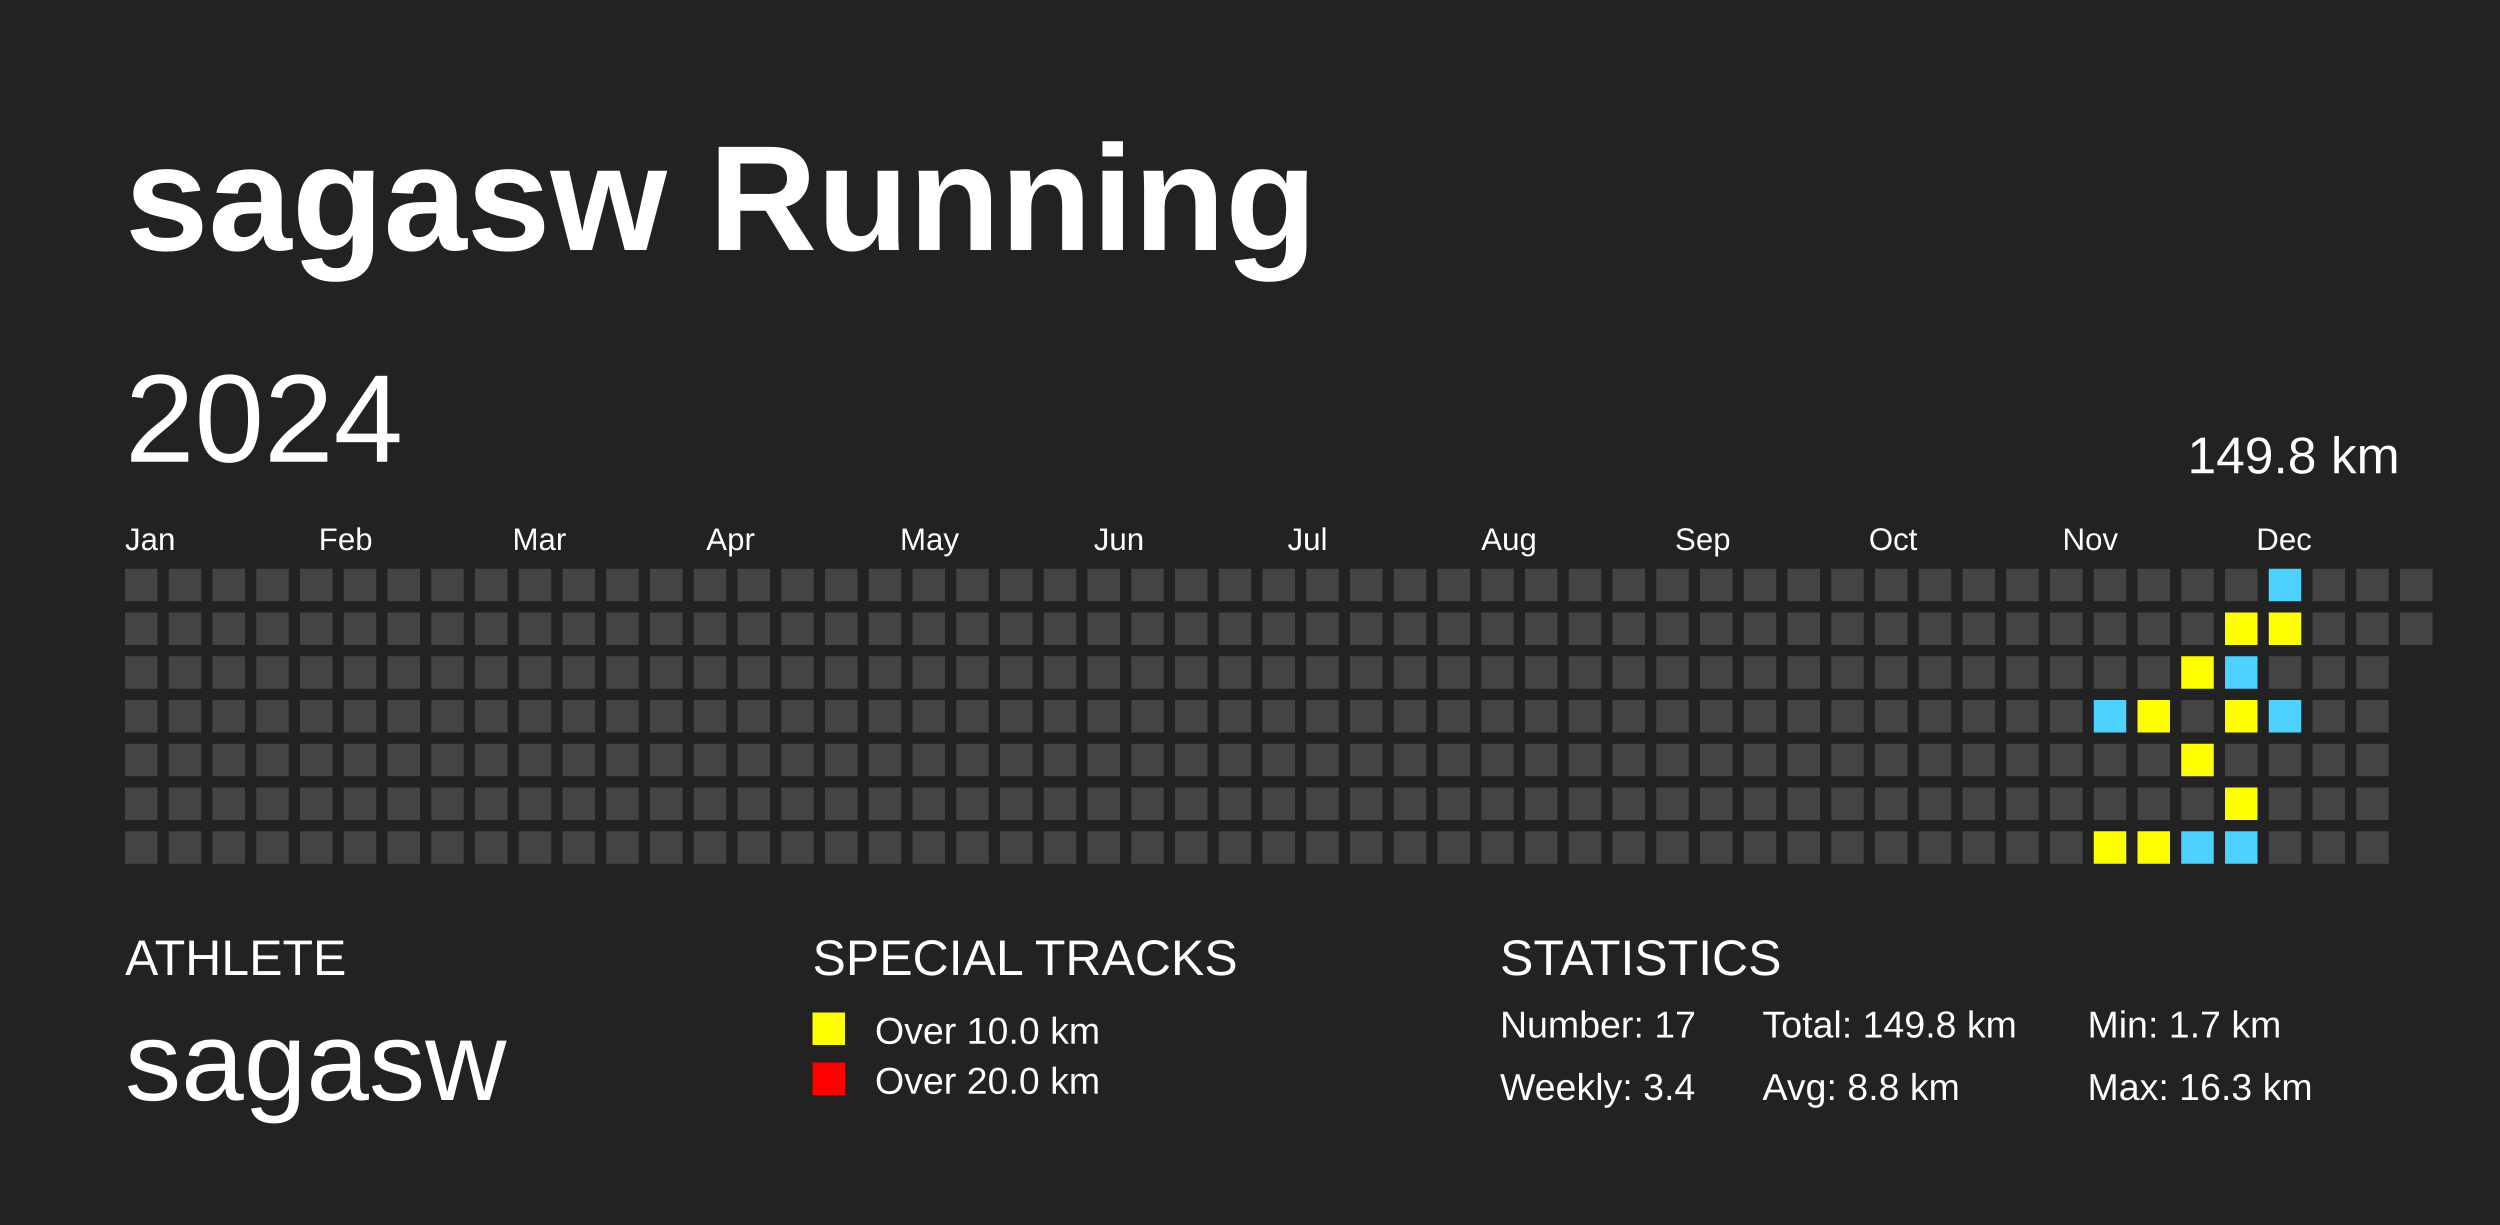
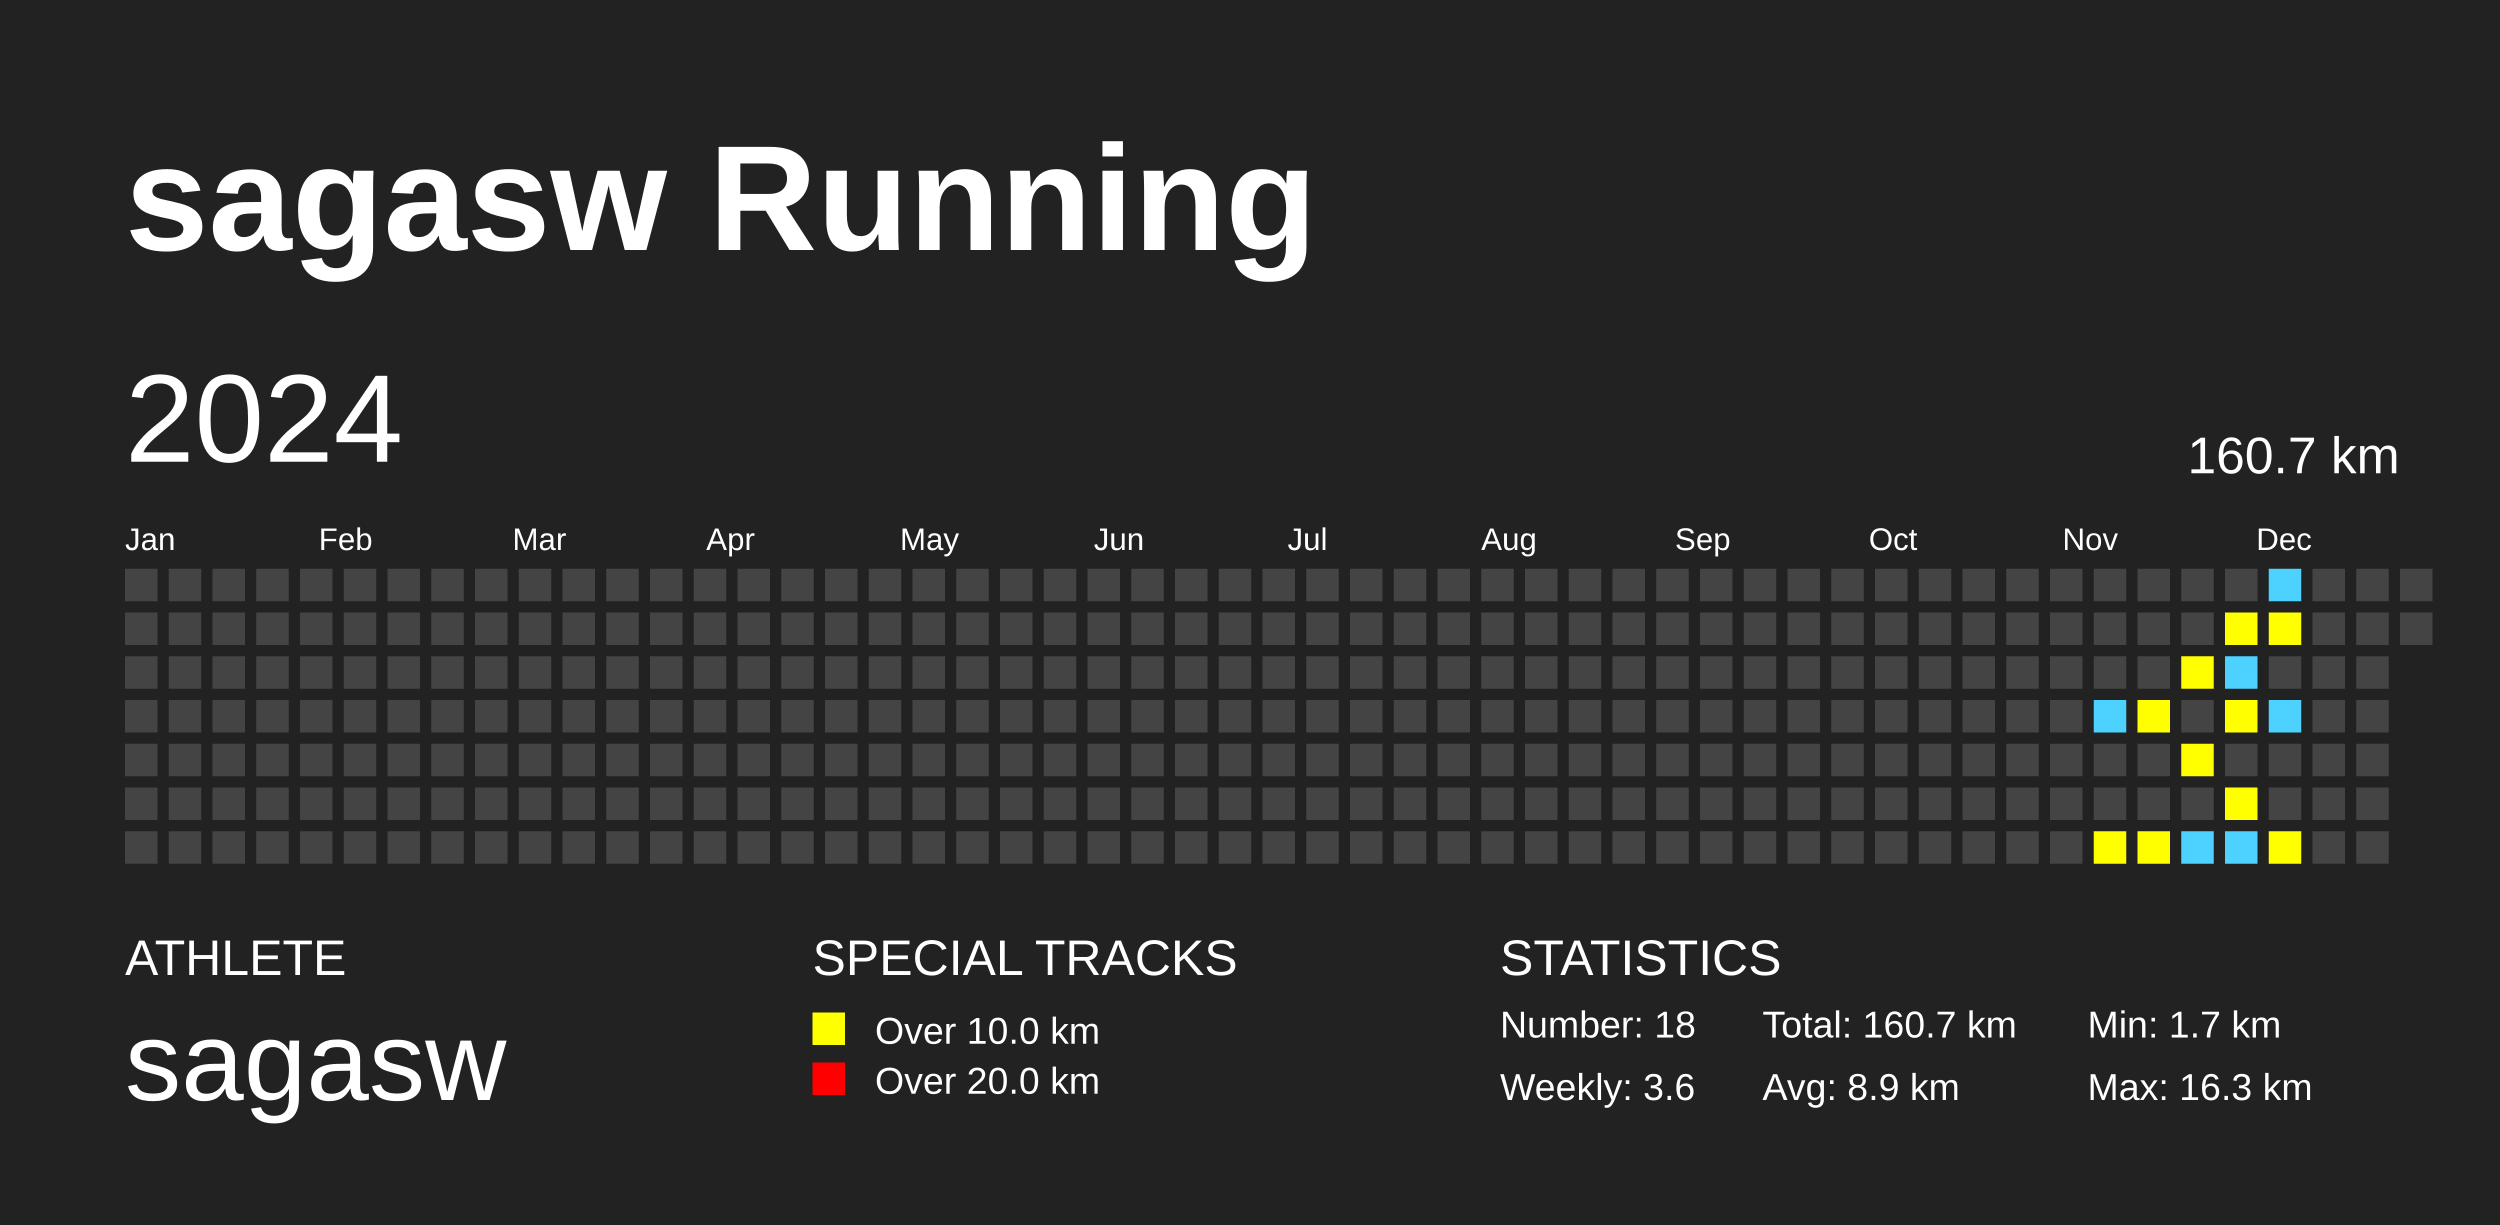
<svg xmlns="http://www.w3.org/2000/svg" baseProfile="full" height="98mm" version="1.1" viewBox="0,0,200,98" width="200mm">
  <defs />
  <rect fill="#222222" height="98" width="200" x="0" y="0" />
  <text fill="#FFFFFF" style="font-size:12px; font-family:Arial; font-weight:bold;" x="10" y="20">sagasw Running</text>
  <text fill="#FFFFFF" style="font-size:4px; font-family:Arial" x="10" y="78">ATHLETE</text>
  <text fill="#FFFFFF" style="font-size:9px; font-family:Arial" x="10" y="88">sagasw</text>
  <text fill="#FFFFFF" style="font-size:4px; font-family:Arial" x="65" y="78">SPECIAL TRACKS</text>
  <rect fill="yellow" height="2.6" width="2.6" x="65" y="81" />
  <text fill="#FFFFFF" style="font-size:3px; font-family:Arial" x="70" y="83.5">Over 10.0 km</text>
  <rect fill="red" height="2.6" width="2.6" x="65" y="85" />
  <text fill="#FFFFFF" style="font-size:3px; font-family:Arial" x="70" y="87.5">Over 20.0 km</text>
  <text fill="#FFFFFF" style="font-size:4px; font-family:Arial" x="120" y="78">STATISTICS</text>
-   <text fill="#FFFFFF" style="font-size:3px; font-family:Arial" x="120" y="83">Number: 17</text>
-   <text fill="#FFFFFF" style="font-size:3px; font-family:Arial" x="120" y="88">Weekly: 3.4</text>
-   <text fill="#FFFFFF" style="font-size:3px; font-family:Arial" x="141" y="83">Total: 149.8 km</text>
-   <text fill="#FFFFFF" style="font-size:3px; font-family:Arial" x="141" y="88">Avg: 8.8 km</text>
+   <text fill="#FFFFFF" style="font-size:3px; font-family:Arial" x="120" y="83">Number: 18</text>
+   <text fill="#FFFFFF" style="font-size:3px; font-family:Arial" x="120" y="88">Weekly: 3.6</text>
+   <text fill="#FFFFFF" style="font-size:3px; font-family:Arial" x="141" y="83">Total: 160.7 km</text>
+   <text fill="#FFFFFF" style="font-size:3px; font-family:Arial" x="141" y="88">Avg: 8.9 km</text>
  <text fill="#FFFFFF" style="font-size:3px; font-family:Arial" x="167" y="83">Min: 1.7 km</text>
  <text fill="#FFFFFF" style="font-size:3px; font-family:Arial" x="167" y="88">Max: 16.3 km</text>
  <text dominant-baseline="hanging" fill="#FFFFFF" style="font-size:10.0px; font-family:Arial;" x="10" y="30">2024</text>
-   <text dominant-baseline="hanging" fill="#FFFFFF" style="font-size:4.125px; font-family:Arial;" x="175" y="35">149.8 km</text>
+   <text dominant-baseline="hanging" fill="#FFFFFF" style="font-size:4.125px; font-family:Arial;" x="175" y="35">160.7 km</text>
  <text fill="#FFFFFF" style="font-size:2.5px; font-family:Arial" x="10.0" y="44">Jan</text>
  <text fill="#FFFFFF" style="font-size:2.5px; font-family:Arial" x="25.5" y="44">Feb</text>
  <text fill="#FFFFFF" style="font-size:2.5px; font-family:Arial" x="41.0" y="44">Mar</text>
  <text fill="#FFFFFF" style="font-size:2.5px; font-family:Arial" x="56.5" y="44">Apr</text>
  <text fill="#FFFFFF" style="font-size:2.5px; font-family:Arial" x="72.0" y="44">May</text>
  <text fill="#FFFFFF" style="font-size:2.5px; font-family:Arial" x="87.5" y="44">Jun</text>
  <text fill="#FFFFFF" style="font-size:2.5px; font-family:Arial" x="103.0" y="44">Jul</text>
  <text fill="#FFFFFF" style="font-size:2.5px; font-family:Arial" x="118.5" y="44">Aug</text>
  <text fill="#FFFFFF" style="font-size:2.5px; font-family:Arial" x="134.0" y="44">Sep</text>
  <text fill="#FFFFFF" style="font-size:2.5px; font-family:Arial" x="149.5" y="44">Oct</text>
  <text fill="#FFFFFF" style="font-size:2.5px; font-family:Arial" x="165.0" y="44">Nov</text>
  <text fill="#FFFFFF" style="font-size:2.5px; font-family:Arial" x="180.5" y="44">Dec</text>
  <rect fill="#444444" height="2.6" width="2.6" x="10.0" y="45.5" />
  <rect fill="#444444" height="2.6" width="2.6" x="10.0" y="49.0" />
  <rect fill="#444444" height="2.6" width="2.6" x="10.0" y="52.5" />
  <rect fill="#444444" height="2.6" width="2.6" x="10.0" y="56.0" />
  <rect fill="#444444" height="2.6" width="2.6" x="10.0" y="59.5" />
  <rect fill="#444444" height="2.6" width="2.6" x="10.0" y="63.0" />
  <rect fill="#444444" height="2.6" width="2.6" x="10.0" y="66.5" />
  <rect fill="#444444" height="2.6" width="2.6" x="13.5" y="45.5" />
  <rect fill="#444444" height="2.6" width="2.6" x="13.5" y="49.0" />
  <rect fill="#444444" height="2.6" width="2.6" x="13.5" y="52.5" />
  <rect fill="#444444" height="2.6" width="2.6" x="13.5" y="56.0" />
  <rect fill="#444444" height="2.6" width="2.6" x="13.5" y="59.5" />
  <rect fill="#444444" height="2.6" width="2.6" x="13.5" y="63.0" />
  <rect fill="#444444" height="2.6" width="2.6" x="13.5" y="66.5" />
  <rect fill="#444444" height="2.6" width="2.6" x="17.0" y="45.5" />
  <rect fill="#444444" height="2.6" width="2.6" x="17.0" y="49.0" />
  <rect fill="#444444" height="2.6" width="2.6" x="17.0" y="52.5" />
  <rect fill="#444444" height="2.6" width="2.6" x="17.0" y="56.0" />
  <rect fill="#444444" height="2.6" width="2.6" x="17.0" y="59.5" />
  <rect fill="#444444" height="2.6" width="2.6" x="17.0" y="63.0" />
  <rect fill="#444444" height="2.6" width="2.6" x="17.0" y="66.5" />
  <rect fill="#444444" height="2.6" width="2.6" x="20.5" y="45.5" />
  <rect fill="#444444" height="2.6" width="2.6" x="20.5" y="49.0" />
  <rect fill="#444444" height="2.6" width="2.6" x="20.5" y="52.5" />
  <rect fill="#444444" height="2.6" width="2.6" x="20.5" y="56.0" />
  <rect fill="#444444" height="2.6" width="2.6" x="20.5" y="59.5" />
  <rect fill="#444444" height="2.6" width="2.6" x="20.5" y="63.0" />
  <rect fill="#444444" height="2.6" width="2.6" x="20.5" y="66.5" />
  <rect fill="#444444" height="2.6" width="2.6" x="24.0" y="45.5" />
  <rect fill="#444444" height="2.6" width="2.6" x="24.0" y="49.0" />
  <rect fill="#444444" height="2.6" width="2.6" x="24.0" y="52.5" />
  <rect fill="#444444" height="2.6" width="2.6" x="24.0" y="56.0" />
  <rect fill="#444444" height="2.6" width="2.6" x="24.0" y="59.5" />
  <rect fill="#444444" height="2.6" width="2.6" x="24.0" y="63.0" />
  <rect fill="#444444" height="2.6" width="2.6" x="24.0" y="66.5" />
  <rect fill="#444444" height="2.6" width="2.6" x="27.5" y="45.5" />
  <rect fill="#444444" height="2.6" width="2.6" x="27.5" y="49.0" />
  <rect fill="#444444" height="2.6" width="2.6" x="27.5" y="52.5" />
  <rect fill="#444444" height="2.6" width="2.6" x="27.5" y="56.0" />
  <rect fill="#444444" height="2.6" width="2.6" x="27.5" y="59.5" />
  <rect fill="#444444" height="2.6" width="2.6" x="27.5" y="63.0" />
  <rect fill="#444444" height="2.6" width="2.6" x="27.5" y="66.5" />
  <rect fill="#444444" height="2.6" width="2.6" x="31.0" y="45.5" />
  <rect fill="#444444" height="2.6" width="2.6" x="31.0" y="49.0" />
  <rect fill="#444444" height="2.6" width="2.6" x="31.0" y="52.5" />
  <rect fill="#444444" height="2.6" width="2.6" x="31.0" y="56.0" />
  <rect fill="#444444" height="2.6" width="2.6" x="31.0" y="59.5" />
  <rect fill="#444444" height="2.6" width="2.6" x="31.0" y="63.0" />
  <rect fill="#444444" height="2.6" width="2.6" x="31.0" y="66.5" />
  <rect fill="#444444" height="2.6" width="2.6" x="34.5" y="45.5" />
  <rect fill="#444444" height="2.6" width="2.6" x="34.5" y="49.0" />
  <rect fill="#444444" height="2.6" width="2.6" x="34.5" y="52.5" />
  <rect fill="#444444" height="2.6" width="2.6" x="34.5" y="56.0" />
  <rect fill="#444444" height="2.6" width="2.6" x="34.5" y="59.5" />
  <rect fill="#444444" height="2.6" width="2.6" x="34.5" y="63.0" />
  <rect fill="#444444" height="2.6" width="2.6" x="34.5" y="66.5" />
  <rect fill="#444444" height="2.6" width="2.6" x="38.0" y="45.5" />
  <rect fill="#444444" height="2.6" width="2.6" x="38.0" y="49.0" />
  <rect fill="#444444" height="2.6" width="2.6" x="38.0" y="52.5" />
  <rect fill="#444444" height="2.6" width="2.6" x="38.0" y="56.0" />
  <rect fill="#444444" height="2.6" width="2.6" x="38.0" y="59.5" />
  <rect fill="#444444" height="2.6" width="2.6" x="38.0" y="63.0" />
  <rect fill="#444444" height="2.6" width="2.6" x="38.0" y="66.5" />
  <rect fill="#444444" height="2.6" width="2.6" x="41.5" y="45.5" />
  <rect fill="#444444" height="2.6" width="2.6" x="41.5" y="49.0" />
  <rect fill="#444444" height="2.6" width="2.6" x="41.5" y="52.5" />
  <rect fill="#444444" height="2.6" width="2.6" x="41.5" y="56.0" />
  <rect fill="#444444" height="2.6" width="2.6" x="41.5" y="59.5" />
  <rect fill="#444444" height="2.6" width="2.6" x="41.5" y="63.0" />
  <rect fill="#444444" height="2.6" width="2.6" x="41.5" y="66.5" />
  <rect fill="#444444" height="2.6" width="2.6" x="45.0" y="45.5" />
  <rect fill="#444444" height="2.6" width="2.6" x="45.0" y="49.0" />
  <rect fill="#444444" height="2.6" width="2.6" x="45.0" y="52.5" />
  <rect fill="#444444" height="2.6" width="2.6" x="45.0" y="56.0" />
  <rect fill="#444444" height="2.6" width="2.6" x="45.0" y="59.5" />
  <rect fill="#444444" height="2.6" width="2.6" x="45.0" y="63.0" />
  <rect fill="#444444" height="2.6" width="2.6" x="45.0" y="66.5" />
  <rect fill="#444444" height="2.6" width="2.6" x="48.5" y="45.5" />
  <rect fill="#444444" height="2.6" width="2.6" x="48.5" y="49.0" />
  <rect fill="#444444" height="2.6" width="2.6" x="48.5" y="52.5" />
  <rect fill="#444444" height="2.6" width="2.6" x="48.5" y="56.0" />
  <rect fill="#444444" height="2.6" width="2.6" x="48.5" y="59.5" />
  <rect fill="#444444" height="2.6" width="2.6" x="48.5" y="63.0" />
  <rect fill="#444444" height="2.6" width="2.6" x="48.5" y="66.5" />
  <rect fill="#444444" height="2.6" width="2.6" x="52.0" y="45.5" />
  <rect fill="#444444" height="2.6" width="2.6" x="52.0" y="49.0" />
  <rect fill="#444444" height="2.6" width="2.6" x="52.0" y="52.5" />
  <rect fill="#444444" height="2.6" width="2.6" x="52.0" y="56.0" />
  <rect fill="#444444" height="2.6" width="2.6" x="52.0" y="59.5" />
  <rect fill="#444444" height="2.6" width="2.6" x="52.0" y="63.0" />
  <rect fill="#444444" height="2.6" width="2.6" x="52.0" y="66.5" />
  <rect fill="#444444" height="2.6" width="2.6" x="55.5" y="45.5" />
  <rect fill="#444444" height="2.6" width="2.6" x="55.5" y="49.0" />
  <rect fill="#444444" height="2.6" width="2.6" x="55.5" y="52.5" />
  <rect fill="#444444" height="2.6" width="2.6" x="55.5" y="56.0" />
  <rect fill="#444444" height="2.6" width="2.6" x="55.5" y="59.5" />
  <rect fill="#444444" height="2.6" width="2.6" x="55.5" y="63.0" />
  <rect fill="#444444" height="2.6" width="2.6" x="55.5" y="66.5" />
  <rect fill="#444444" height="2.6" width="2.6" x="59.0" y="45.5" />
  <rect fill="#444444" height="2.6" width="2.6" x="59.0" y="49.0" />
  <rect fill="#444444" height="2.6" width="2.6" x="59.0" y="52.5" />
  <rect fill="#444444" height="2.6" width="2.6" x="59.0" y="56.0" />
  <rect fill="#444444" height="2.6" width="2.6" x="59.0" y="59.5" />
  <rect fill="#444444" height="2.6" width="2.6" x="59.0" y="63.0" />
  <rect fill="#444444" height="2.6" width="2.6" x="59.0" y="66.5" />
  <rect fill="#444444" height="2.6" width="2.6" x="62.5" y="45.5" />
  <rect fill="#444444" height="2.6" width="2.6" x="62.5" y="49.0" />
  <rect fill="#444444" height="2.6" width="2.6" x="62.5" y="52.5" />
  <rect fill="#444444" height="2.6" width="2.6" x="62.5" y="56.0" />
  <rect fill="#444444" height="2.6" width="2.6" x="62.5" y="59.5" />
  <rect fill="#444444" height="2.6" width="2.6" x="62.5" y="63.0" />
  <rect fill="#444444" height="2.6" width="2.6" x="62.5" y="66.5" />
  <rect fill="#444444" height="2.6" width="2.6" x="66.0" y="45.5" />
  <rect fill="#444444" height="2.6" width="2.6" x="66.0" y="49.0" />
  <rect fill="#444444" height="2.6" width="2.6" x="66.0" y="52.5" />
  <rect fill="#444444" height="2.6" width="2.6" x="66.0" y="56.0" />
  <rect fill="#444444" height="2.6" width="2.6" x="66.0" y="59.5" />
  <rect fill="#444444" height="2.6" width="2.6" x="66.0" y="63.0" />
  <rect fill="#444444" height="2.6" width="2.6" x="66.0" y="66.5" />
  <rect fill="#444444" height="2.6" width="2.6" x="69.5" y="45.5" />
  <rect fill="#444444" height="2.6" width="2.6" x="69.5" y="49.0" />
  <rect fill="#444444" height="2.6" width="2.6" x="69.5" y="52.5" />
  <rect fill="#444444" height="2.6" width="2.6" x="69.5" y="56.0" />
  <rect fill="#444444" height="2.6" width="2.6" x="69.5" y="59.5" />
  <rect fill="#444444" height="2.6" width="2.6" x="69.5" y="63.0" />
  <rect fill="#444444" height="2.6" width="2.6" x="69.5" y="66.5" />
  <rect fill="#444444" height="2.6" width="2.6" x="73.0" y="45.5" />
  <rect fill="#444444" height="2.6" width="2.6" x="73.0" y="49.0" />
  <rect fill="#444444" height="2.6" width="2.6" x="73.0" y="52.5" />
  <rect fill="#444444" height="2.6" width="2.6" x="73.0" y="56.0" />
  <rect fill="#444444" height="2.6" width="2.6" x="73.0" y="59.5" />
  <rect fill="#444444" height="2.6" width="2.6" x="73.0" y="63.0" />
  <rect fill="#444444" height="2.6" width="2.6" x="73.0" y="66.5" />
  <rect fill="#444444" height="2.6" width="2.6" x="76.5" y="45.5" />
  <rect fill="#444444" height="2.6" width="2.6" x="76.5" y="49.0" />
  <rect fill="#444444" height="2.6" width="2.6" x="76.5" y="52.5" />
  <rect fill="#444444" height="2.6" width="2.6" x="76.5" y="56.0" />
  <rect fill="#444444" height="2.6" width="2.6" x="76.5" y="59.5" />
  <rect fill="#444444" height="2.6" width="2.6" x="76.5" y="63.0" />
  <rect fill="#444444" height="2.6" width="2.6" x="76.5" y="66.5" />
  <rect fill="#444444" height="2.6" width="2.6" x="80.0" y="45.5" />
  <rect fill="#444444" height="2.6" width="2.6" x="80.0" y="49.0" />
  <rect fill="#444444" height="2.6" width="2.6" x="80.0" y="52.5" />
  <rect fill="#444444" height="2.6" width="2.6" x="80.0" y="56.0" />
  <rect fill="#444444" height="2.6" width="2.6" x="80.0" y="59.5" />
  <rect fill="#444444" height="2.6" width="2.6" x="80.0" y="63.0" />
  <rect fill="#444444" height="2.6" width="2.6" x="80.0" y="66.5" />
  <rect fill="#444444" height="2.6" width="2.6" x="83.5" y="45.5" />
  <rect fill="#444444" height="2.6" width="2.6" x="83.5" y="49.0" />
  <rect fill="#444444" height="2.6" width="2.6" x="83.5" y="52.5" />
  <rect fill="#444444" height="2.6" width="2.6" x="83.5" y="56.0" />
  <rect fill="#444444" height="2.6" width="2.6" x="83.5" y="59.5" />
  <rect fill="#444444" height="2.6" width="2.6" x="83.5" y="63.0" />
  <rect fill="#444444" height="2.6" width="2.6" x="83.5" y="66.5" />
  <rect fill="#444444" height="2.6" width="2.6" x="87.0" y="45.5" />
  <rect fill="#444444" height="2.6" width="2.6" x="87.0" y="49.0" />
  <rect fill="#444444" height="2.6" width="2.6" x="87.0" y="52.5" />
  <rect fill="#444444" height="2.6" width="2.6" x="87.0" y="56.0" />
  <rect fill="#444444" height="2.6" width="2.6" x="87.0" y="59.5" />
  <rect fill="#444444" height="2.6" width="2.6" x="87.0" y="63.0" />
  <rect fill="#444444" height="2.6" width="2.6" x="87.0" y="66.5" />
  <rect fill="#444444" height="2.6" width="2.6" x="90.5" y="45.5" />
  <rect fill="#444444" height="2.6" width="2.6" x="90.5" y="49.0" />
  <rect fill="#444444" height="2.6" width="2.6" x="90.5" y="52.5" />
  <rect fill="#444444" height="2.6" width="2.6" x="90.5" y="56.0" />
  <rect fill="#444444" height="2.6" width="2.6" x="90.5" y="59.5" />
  <rect fill="#444444" height="2.6" width="2.6" x="90.5" y="63.0" />
  <rect fill="#444444" height="2.6" width="2.6" x="90.5" y="66.5" />
  <rect fill="#444444" height="2.6" width="2.6" x="94.0" y="45.5" />
  <rect fill="#444444" height="2.6" width="2.6" x="94.0" y="49.0" />
  <rect fill="#444444" height="2.6" width="2.6" x="94.0" y="52.5" />
  <rect fill="#444444" height="2.6" width="2.6" x="94.0" y="56.0" />
  <rect fill="#444444" height="2.6" width="2.6" x="94.0" y="59.5" />
  <rect fill="#444444" height="2.6" width="2.6" x="94.0" y="63.0" />
  <rect fill="#444444" height="2.6" width="2.6" x="94.0" y="66.5" />
  <rect fill="#444444" height="2.6" width="2.6" x="97.5" y="45.5" />
  <rect fill="#444444" height="2.6" width="2.6" x="97.5" y="49.0" />
  <rect fill="#444444" height="2.6" width="2.6" x="97.5" y="52.5" />
  <rect fill="#444444" height="2.6" width="2.6" x="97.5" y="56.0" />
  <rect fill="#444444" height="2.6" width="2.6" x="97.5" y="59.5" />
  <rect fill="#444444" height="2.6" width="2.6" x="97.5" y="63.0" />
  <rect fill="#444444" height="2.6" width="2.6" x="97.5" y="66.5" />
  <rect fill="#444444" height="2.6" width="2.6" x="101.0" y="45.5" />
  <rect fill="#444444" height="2.6" width="2.6" x="101.0" y="49.0" />
  <rect fill="#444444" height="2.6" width="2.6" x="101.0" y="52.5" />
  <rect fill="#444444" height="2.6" width="2.6" x="101.0" y="56.0" />
  <rect fill="#444444" height="2.6" width="2.6" x="101.0" y="59.5" />
  <rect fill="#444444" height="2.6" width="2.6" x="101.0" y="63.0" />
  <rect fill="#444444" height="2.6" width="2.6" x="101.0" y="66.5" />
  <rect fill="#444444" height="2.6" width="2.6" x="104.5" y="45.5" />
  <rect fill="#444444" height="2.6" width="2.6" x="104.5" y="49.0" />
  <rect fill="#444444" height="2.6" width="2.6" x="104.5" y="52.5" />
  <rect fill="#444444" height="2.6" width="2.6" x="104.5" y="56.0" />
  <rect fill="#444444" height="2.6" width="2.6" x="104.5" y="59.5" />
  <rect fill="#444444" height="2.6" width="2.6" x="104.5" y="63.0" />
  <rect fill="#444444" height="2.6" width="2.6" x="104.5" y="66.5" />
  <rect fill="#444444" height="2.6" width="2.6" x="108.0" y="45.5" />
  <rect fill="#444444" height="2.6" width="2.6" x="108.0" y="49.0" />
  <rect fill="#444444" height="2.6" width="2.6" x="108.0" y="52.5" />
  <rect fill="#444444" height="2.6" width="2.6" x="108.0" y="56.0" />
  <rect fill="#444444" height="2.6" width="2.6" x="108.0" y="59.5" />
  <rect fill="#444444" height="2.6" width="2.6" x="108.0" y="63.0" />
  <rect fill="#444444" height="2.6" width="2.6" x="108.0" y="66.5" />
  <rect fill="#444444" height="2.6" width="2.6" x="111.5" y="45.5" />
  <rect fill="#444444" height="2.6" width="2.6" x="111.5" y="49.0" />
  <rect fill="#444444" height="2.6" width="2.6" x="111.5" y="52.5" />
  <rect fill="#444444" height="2.6" width="2.6" x="111.5" y="56.0" />
  <rect fill="#444444" height="2.6" width="2.6" x="111.5" y="59.5" />
  <rect fill="#444444" height="2.6" width="2.6" x="111.5" y="63.0" />
  <rect fill="#444444" height="2.6" width="2.6" x="111.5" y="66.5" />
  <rect fill="#444444" height="2.6" width="2.6" x="115.0" y="45.5" />
  <rect fill="#444444" height="2.6" width="2.6" x="115.0" y="49.0" />
  <rect fill="#444444" height="2.6" width="2.6" x="115.0" y="52.5" />
  <rect fill="#444444" height="2.6" width="2.6" x="115.0" y="56.0" />
  <rect fill="#444444" height="2.6" width="2.6" x="115.0" y="59.5" />
  <rect fill="#444444" height="2.6" width="2.6" x="115.0" y="63.0" />
  <rect fill="#444444" height="2.6" width="2.6" x="115.0" y="66.5" />
  <rect fill="#444444" height="2.6" width="2.6" x="118.5" y="45.5" />
  <rect fill="#444444" height="2.6" width="2.6" x="118.5" y="49.0" />
  <rect fill="#444444" height="2.6" width="2.6" x="118.5" y="52.5" />
  <rect fill="#444444" height="2.6" width="2.6" x="118.5" y="56.0" />
  <rect fill="#444444" height="2.6" width="2.6" x="118.5" y="59.5" />
  <rect fill="#444444" height="2.6" width="2.6" x="118.5" y="63.0" />
  <rect fill="#444444" height="2.6" width="2.6" x="118.5" y="66.5" />
  <rect fill="#444444" height="2.6" width="2.6" x="122.0" y="45.5" />
  <rect fill="#444444" height="2.6" width="2.6" x="122.0" y="49.0" />
  <rect fill="#444444" height="2.6" width="2.6" x="122.0" y="52.5" />
  <rect fill="#444444" height="2.6" width="2.6" x="122.0" y="56.0" />
  <rect fill="#444444" height="2.6" width="2.6" x="122.0" y="59.5" />
  <rect fill="#444444" height="2.6" width="2.6" x="122.0" y="63.0" />
  <rect fill="#444444" height="2.6" width="2.6" x="122.0" y="66.5" />
  <rect fill="#444444" height="2.6" width="2.6" x="125.5" y="45.5" />
  <rect fill="#444444" height="2.6" width="2.6" x="125.5" y="49.0" />
  <rect fill="#444444" height="2.6" width="2.6" x="125.5" y="52.5" />
  <rect fill="#444444" height="2.6" width="2.6" x="125.5" y="56.0" />
  <rect fill="#444444" height="2.6" width="2.6" x="125.5" y="59.5" />
  <rect fill="#444444" height="2.6" width="2.6" x="125.5" y="63.0" />
  <rect fill="#444444" height="2.6" width="2.6" x="125.5" y="66.5" />
  <rect fill="#444444" height="2.6" width="2.6" x="129.0" y="45.5" />
  <rect fill="#444444" height="2.6" width="2.6" x="129.0" y="49.0" />
  <rect fill="#444444" height="2.6" width="2.6" x="129.0" y="52.5" />
  <rect fill="#444444" height="2.6" width="2.6" x="129.0" y="56.0" />
  <rect fill="#444444" height="2.6" width="2.6" x="129.0" y="59.5" />
  <rect fill="#444444" height="2.6" width="2.6" x="129.0" y="63.0" />
  <rect fill="#444444" height="2.6" width="2.6" x="129.0" y="66.5" />
  <rect fill="#444444" height="2.6" width="2.6" x="132.5" y="45.5" />
  <rect fill="#444444" height="2.6" width="2.6" x="132.5" y="49.0" />
  <rect fill="#444444" height="2.6" width="2.6" x="132.5" y="52.5" />
  <rect fill="#444444" height="2.6" width="2.6" x="132.5" y="56.0" />
  <rect fill="#444444" height="2.6" width="2.6" x="132.5" y="59.5" />
  <rect fill="#444444" height="2.6" width="2.6" x="132.5" y="63.0" />
  <rect fill="#444444" height="2.6" width="2.6" x="132.5" y="66.5" />
  <rect fill="#444444" height="2.6" width="2.6" x="136.0" y="45.5" />
  <rect fill="#444444" height="2.6" width="2.6" x="136.0" y="49.0" />
  <rect fill="#444444" height="2.6" width="2.6" x="136.0" y="52.5" />
  <rect fill="#444444" height="2.6" width="2.6" x="136.0" y="56.0" />
  <rect fill="#444444" height="2.6" width="2.6" x="136.0" y="59.5" />
  <rect fill="#444444" height="2.6" width="2.6" x="136.0" y="63.0" />
  <rect fill="#444444" height="2.6" width="2.6" x="136.0" y="66.5" />
  <rect fill="#444444" height="2.6" width="2.6" x="139.5" y="45.5" />
  <rect fill="#444444" height="2.6" width="2.6" x="139.5" y="49.0" />
  <rect fill="#444444" height="2.6" width="2.6" x="139.5" y="52.5" />
  <rect fill="#444444" height="2.6" width="2.6" x="139.5" y="56.0" />
  <rect fill="#444444" height="2.6" width="2.6" x="139.5" y="59.5" />
  <rect fill="#444444" height="2.6" width="2.6" x="139.5" y="63.0" />
  <rect fill="#444444" height="2.6" width="2.6" x="139.5" y="66.5" />
  <rect fill="#444444" height="2.6" width="2.6" x="143.0" y="45.5" />
  <rect fill="#444444" height="2.6" width="2.6" x="143.0" y="49.0" />
  <rect fill="#444444" height="2.6" width="2.6" x="143.0" y="52.5" />
  <rect fill="#444444" height="2.6" width="2.6" x="143.0" y="56.0" />
  <rect fill="#444444" height="2.6" width="2.6" x="143.0" y="59.5" />
  <rect fill="#444444" height="2.6" width="2.6" x="143.0" y="63.0" />
  <rect fill="#444444" height="2.6" width="2.6" x="143.0" y="66.5" />
  <rect fill="#444444" height="2.6" width="2.6" x="146.5" y="45.5" />
  <rect fill="#444444" height="2.6" width="2.6" x="146.5" y="49.0" />
  <rect fill="#444444" height="2.6" width="2.6" x="146.5" y="52.5" />
  <rect fill="#444444" height="2.6" width="2.6" x="146.5" y="56.0" />
  <rect fill="#444444" height="2.6" width="2.6" x="146.5" y="59.5" />
  <rect fill="#444444" height="2.6" width="2.6" x="146.5" y="63.0" />
  <rect fill="#444444" height="2.6" width="2.6" x="146.5" y="66.5" />
  <rect fill="#444444" height="2.6" width="2.6" x="150.0" y="45.5" />
  <rect fill="#444444" height="2.6" width="2.6" x="150.0" y="49.0" />
  <rect fill="#444444" height="2.6" width="2.6" x="150.0" y="52.5" />
  <rect fill="#444444" height="2.6" width="2.6" x="150.0" y="56.0" />
  <rect fill="#444444" height="2.6" width="2.6" x="150.0" y="59.5" />
  <rect fill="#444444" height="2.6" width="2.6" x="150.0" y="63.0" />
  <rect fill="#444444" height="2.6" width="2.6" x="150.0" y="66.5" />
  <rect fill="#444444" height="2.6" width="2.6" x="153.5" y="45.5" />
  <rect fill="#444444" height="2.6" width="2.6" x="153.5" y="49.0" />
  <rect fill="#444444" height="2.6" width="2.6" x="153.5" y="52.5" />
  <rect fill="#444444" height="2.6" width="2.6" x="153.5" y="56.0" />
  <rect fill="#444444" height="2.6" width="2.6" x="153.5" y="59.5" />
  <rect fill="#444444" height="2.6" width="2.6" x="153.5" y="63.0" />
  <rect fill="#444444" height="2.6" width="2.6" x="153.5" y="66.5" />
  <rect fill="#444444" height="2.6" width="2.6" x="157.0" y="45.5" />
  <rect fill="#444444" height="2.6" width="2.6" x="157.0" y="49.0" />
  <rect fill="#444444" height="2.6" width="2.6" x="157.0" y="52.5" />
  <rect fill="#444444" height="2.6" width="2.6" x="157.0" y="56.0" />
  <rect fill="#444444" height="2.6" width="2.6" x="157.0" y="59.5" />
  <rect fill="#444444" height="2.6" width="2.6" x="157.0" y="63.0" />
  <rect fill="#444444" height="2.6" width="2.6" x="157.0" y="66.5" />
  <rect fill="#444444" height="2.6" width="2.6" x="160.5" y="45.5" />
  <rect fill="#444444" height="2.6" width="2.6" x="160.5" y="49.0" />
  <rect fill="#444444" height="2.6" width="2.6" x="160.5" y="52.5" />
  <rect fill="#444444" height="2.6" width="2.6" x="160.5" y="56.0" />
  <rect fill="#444444" height="2.6" width="2.6" x="160.5" y="59.5" />
  <rect fill="#444444" height="2.6" width="2.6" x="160.5" y="63.0" />
  <rect fill="#444444" height="2.6" width="2.6" x="160.5" y="66.5" />
  <rect fill="#444444" height="2.6" width="2.6" x="164.0" y="45.5" />
  <rect fill="#444444" height="2.6" width="2.6" x="164.0" y="49.0" />
  <rect fill="#444444" height="2.6" width="2.6" x="164.0" y="52.5" />
  <rect fill="#444444" height="2.6" width="2.6" x="164.0" y="56.0" />
  <rect fill="#444444" height="2.6" width="2.6" x="164.0" y="59.5" />
  <rect fill="#444444" height="2.6" width="2.6" x="164.0" y="63.0" />
  <rect fill="#444444" height="2.6" width="2.6" x="164.0" y="66.5" />
  <rect fill="#444444" height="2.6" width="2.6" x="167.5" y="45.5" />
  <rect fill="#444444" height="2.6" width="2.6" x="167.5" y="49.0" />
  <rect fill="#444444" height="2.6" width="2.6" x="167.5" y="52.5" />
  <rect fill="#4DD2FF" height="2.6" width="2.6" x="167.5" y="56.0" />
  <rect fill="#444444" height="2.6" width="2.6" x="167.5" y="59.5" />
  <rect fill="#444444" height="2.6" width="2.6" x="167.5" y="63.0" />
  <rect fill="yellow" height="2.6" width="2.6" x="167.5" y="66.5" />
  <rect fill="#444444" height="2.6" width="2.6" x="171.0" y="45.5" />
  <rect fill="#444444" height="2.6" width="2.6" x="171.0" y="49.0" />
  <rect fill="#444444" height="2.6" width="2.6" x="171.0" y="52.5" />
  <rect fill="yellow" height="2.6" width="2.6" x="171.0" y="56.0" />
  <rect fill="#444444" height="2.6" width="2.6" x="171.0" y="59.5" />
  <rect fill="#444444" height="2.6" width="2.6" x="171.0" y="63.0" />
  <rect fill="yellow" height="2.6" width="2.6" x="171.0" y="66.5" />
  <rect fill="#444444" height="2.6" width="2.6" x="174.5" y="45.5" />
  <rect fill="#444444" height="2.6" width="2.6" x="174.5" y="49.0" />
  <rect fill="yellow" height="2.6" width="2.6" x="174.5" y="52.5" />
  <rect fill="#444444" height="2.6" width="2.6" x="174.5" y="56.0" />
  <rect fill="yellow" height="2.6" width="2.6" x="174.5" y="59.5" />
  <rect fill="#444444" height="2.6" width="2.6" x="174.5" y="63.0" />
  <rect fill="#4DD2FF" height="2.6" width="2.6" x="174.5" y="66.5" />
  <rect fill="#444444" height="2.6" width="2.6" x="178.0" y="45.5" />
  <rect fill="yellow" height="2.6" width="2.6" x="178.0" y="49.0" />
  <rect fill="#4DD2FF" height="2.6" width="2.6" x="178.0" y="52.5" />
  <rect fill="yellow" height="2.6" width="2.6" x="178.0" y="56.0" />
  <rect fill="#444444" height="2.6" width="2.6" x="178.0" y="59.5" />
  <rect fill="yellow" height="2.6" width="2.6" x="178.0" y="63.0" />
  <rect fill="#4DD2FF" height="2.6" width="2.6" x="178.0" y="66.5" />
  <rect fill="#4DD2FF" height="2.6" width="2.6" x="181.5" y="45.5" />
  <rect fill="yellow" height="2.6" width="2.6" x="181.5" y="49.0" />
  <rect fill="#444444" height="2.6" width="2.6" x="181.5" y="52.5" />
  <rect fill="#4DD2FF" height="2.6" width="2.6" x="181.5" y="56.0" />
  <rect fill="#444444" height="2.6" width="2.6" x="181.5" y="59.5" />
  <rect fill="#444444" height="2.6" width="2.6" x="181.5" y="63.0" />
-   <rect fill="#444444" height="2.6" width="2.6" x="181.5" y="66.5" />
+   <rect fill="yellow" height="2.6" width="2.6" x="181.5" y="66.5" />
  <rect fill="#444444" height="2.6" width="2.6" x="185.0" y="45.5" />
  <rect fill="#444444" height="2.6" width="2.6" x="185.0" y="49.0" />
  <rect fill="#444444" height="2.6" width="2.6" x="185.0" y="52.5" />
  <rect fill="#444444" height="2.6" width="2.6" x="185.0" y="56.0" />
  <rect fill="#444444" height="2.6" width="2.6" x="185.0" y="59.5" />
  <rect fill="#444444" height="2.6" width="2.6" x="185.0" y="63.0" />
  <rect fill="#444444" height="2.6" width="2.6" x="185.0" y="66.5" />
  <rect fill="#444444" height="2.6" width="2.6" x="188.5" y="45.5" />
  <rect fill="#444444" height="2.6" width="2.6" x="188.5" y="49.0" />
  <rect fill="#444444" height="2.6" width="2.6" x="188.5" y="52.5" />
  <rect fill="#444444" height="2.6" width="2.6" x="188.5" y="56.0" />
  <rect fill="#444444" height="2.6" width="2.6" x="188.5" y="59.5" />
  <rect fill="#444444" height="2.6" width="2.6" x="188.5" y="63.0" />
  <rect fill="#444444" height="2.6" width="2.6" x="188.5" y="66.5" />
  <rect fill="#444444" height="2.6" width="2.6" x="192.0" y="45.5" />
  <rect fill="#444444" height="2.6" width="2.6" x="192.0" y="49.0" />
</svg>
